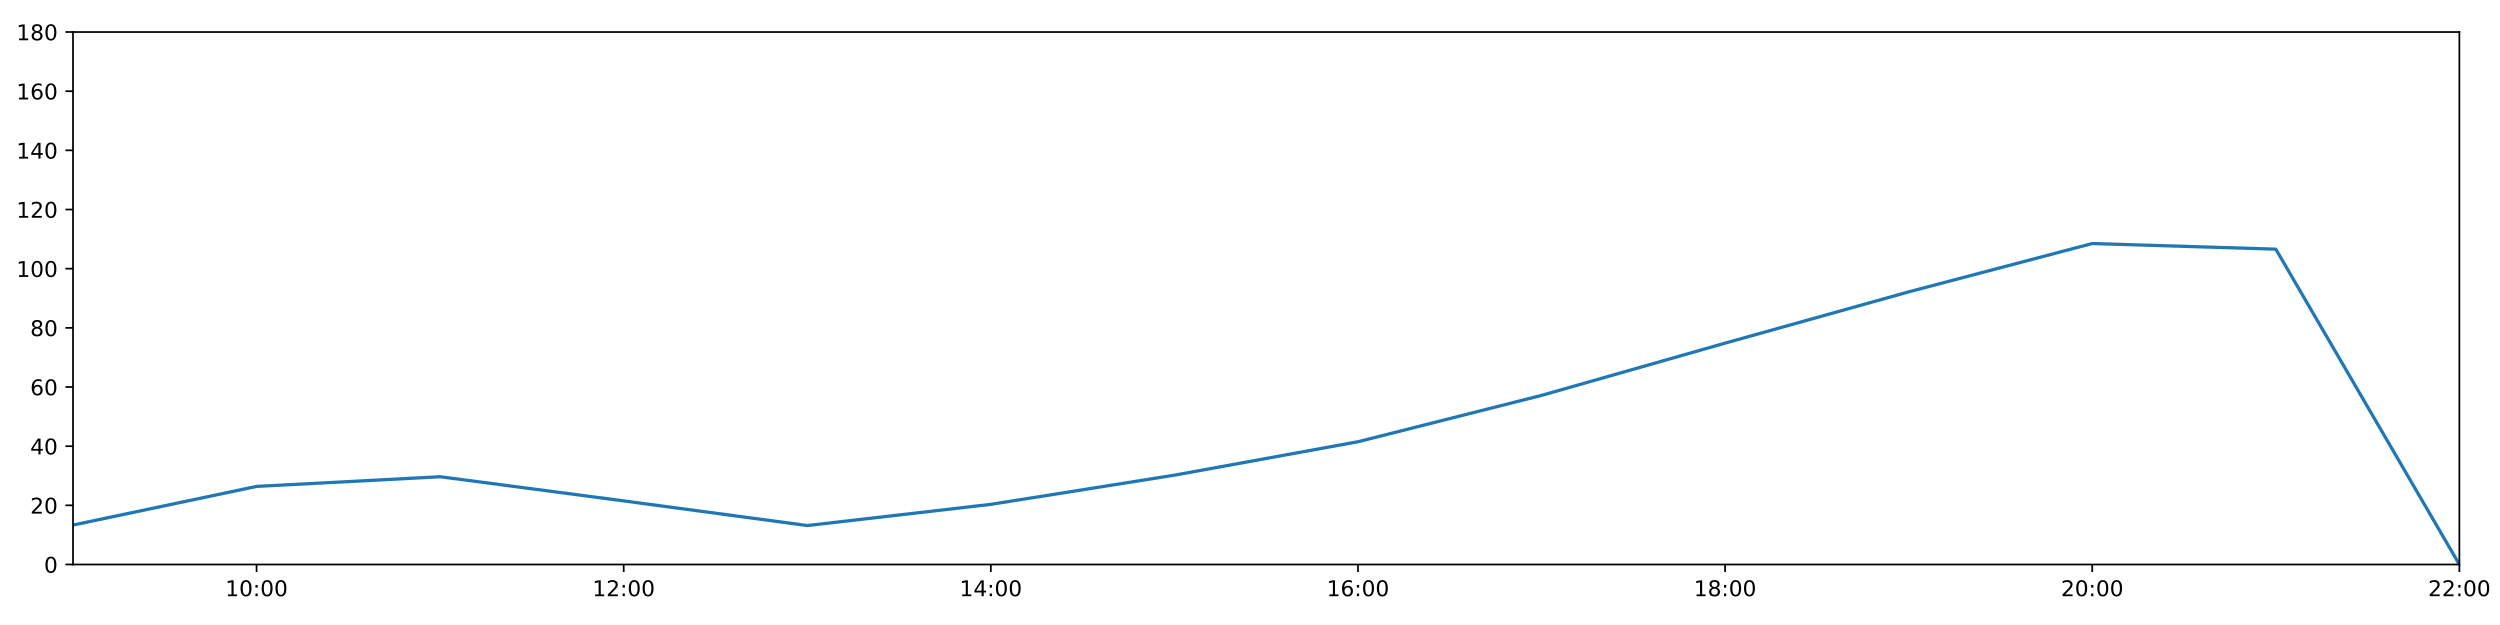
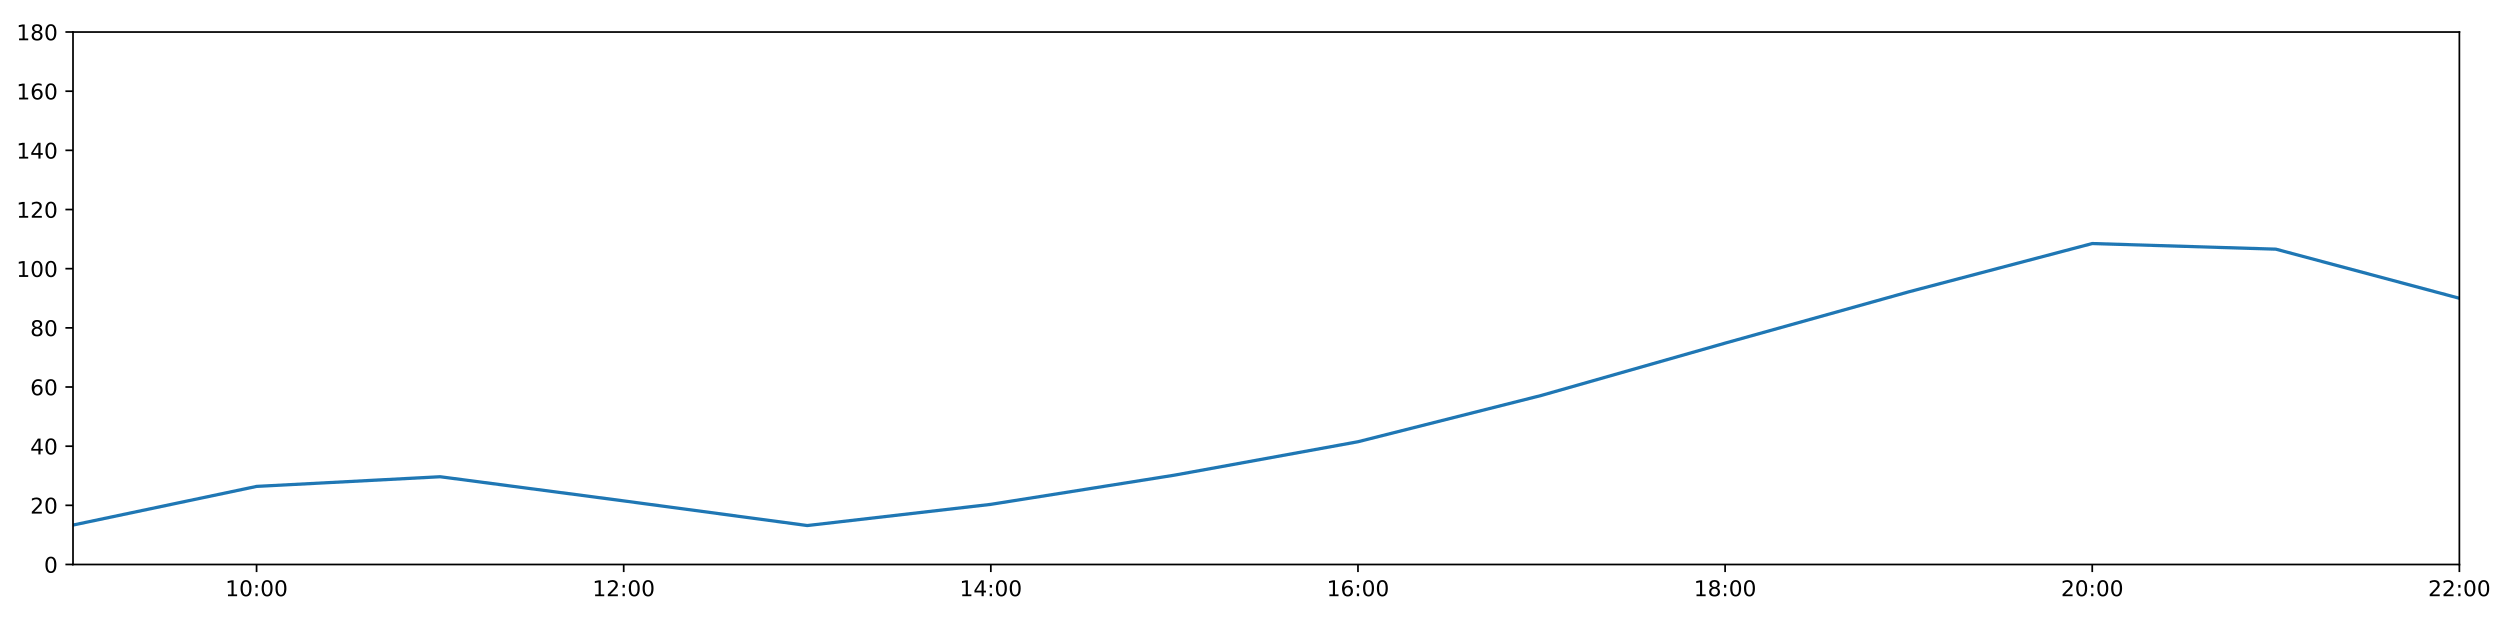
<svg xmlns="http://www.w3.org/2000/svg" xmlns:xlink="http://www.w3.org/1999/xlink" height="288pt" version="1.1" viewBox="0 0 1152 288" width="1152pt">
  <defs>
    <style type="text/css">
*{stroke-linecap:butt;stroke-linejoin:round;}
  </style>
  </defs>
  <g id="figure_1">
    <g id="patch_1">
      <path d="M 0 288  L 1152 288  L 1152 0  L 0 0  z " style="fill:#ffffff;" />
    </g>
    <g id="axes_1">
      <g id="patch_2">
        <path d="M 33.64 260.12  L 1133.28 260.12  L 1133.28 14.76  L 33.64 14.76  z " style="fill:#ffffff;" />
      </g>
      <g id="matplotlib.axis_1">
        <g id="xtick_1">
          <g id="line2d_1">
            <defs>
-               <path d="M 0 0  L 0 3.5  " id="m9ecd433cf4" style="stroke:#000000;stroke-width:0.8;" />
-             </defs>
-             <g>
-               <use style="stroke:#000000;stroke-width:0.8;" x="118.228" xlink:href="#m9ecd433cf4" y="260.12" />
+               <path d="M 0 0  L 0 3.5  " id="mae6f0973a2" style="stroke:#000000;stroke-width:0.8;" />
+             </defs>
+             <g>
+               <use style="stroke:#000000;stroke-width:0.8;" x="118.228" xlink:href="#mae6f0973a2" y="260.12" />
            </g>
          </g>
          <g id="text_1">
            <defs>
              <path d="M 12.406 8.297  L 28.516 8.297  L 28.516 63.922  L 10.984 60.406  L 10.984 69.391  L 28.422 72.906  L 38.281 72.906  L 38.281 8.297  L 54.391 8.297  L 54.391 0  L 12.406 0  z " id="DejaVuSans-49" />
              <path d="M 31.781 66.406  Q 24.172 66.406 20.328 58.906  Q 16.5 51.422 16.5 36.375  Q 16.5 21.391 20.328 13.891  Q 24.172 6.391 31.781 6.391  Q 39.453 6.391 43.281 13.891  Q 47.125 21.391 47.125 36.375  Q 47.125 51.422 43.281 58.906  Q 39.453 66.406 31.781 66.406  z M 31.781 74.219  Q 44.047 74.219 50.516 64.516  Q 56.984 54.828 56.984 36.375  Q 56.984 17.969 50.516 8.266  Q 44.047 -1.422 31.781 -1.422  Q 19.531 -1.422 13.062 8.266  Q 6.594 17.969 6.594 36.375  Q 6.594 54.828 13.062 64.516  Q 19.531 74.219 31.781 74.219  z " id="DejaVuSans-48" />
              <path d="M 11.719 12.406  L 22.016 12.406  L 22.016 0  L 11.719 0  z M 11.719 51.703  L 22.016 51.703  L 22.016 39.312  L 11.719 39.312  z " id="DejaVuSans-58" />
            </defs>
            <g transform="translate(103.8183 274.7184)scale(0.1 -0.1)">
              <use xlink:href="#DejaVuSans-49" />
              <use x="63.623" xlink:href="#DejaVuSans-48" />
              <use x="127.246" xlink:href="#DejaVuSans-58" />
              <use x="160.938" xlink:href="#DejaVuSans-48" />
              <use x="224.561" xlink:href="#DejaVuSans-48" />
            </g>
          </g>
        </g>
        <g id="xtick_2">
          <g id="line2d_2">
            <g>
-               <use style="stroke:#000000;stroke-width:0.8;" x="287.403" xlink:href="#m9ecd433cf4" y="260.12" />
+               <use style="stroke:#000000;stroke-width:0.8;" x="287.403" xlink:href="#mae6f0973a2" y="260.12" />
            </g>
          </g>
          <g id="text_2">
            <defs>
              <path d="M 19.188 8.297  L 53.609 8.297  L 53.609 0  L 7.328 0  L 7.328 8.297  Q 12.938 14.109 22.625 23.891  Q 32.328 33.688 34.812 36.531  Q 39.547 41.844 41.422 45.531  Q 43.312 49.219 43.312 52.781  Q 43.312 58.594 39.234 62.25  Q 35.156 65.922 28.609 65.922  Q 23.969 65.922 18.812 64.312  Q 13.672 62.703 7.812 59.422  L 7.812 69.391  Q 13.766 71.781 18.938 73  Q 24.125 74.219 28.422 74.219  Q 39.75 74.219 46.484 68.547  Q 53.219 62.891 53.219 53.422  Q 53.219 48.922 51.531 44.891  Q 49.859 40.875 45.406 35.406  Q 44.188 33.984 37.641 27.219  Q 31.109 20.453 19.188 8.297  z " id="DejaVuSans-50" />
            </defs>
            <g transform="translate(272.9937 274.7184)scale(0.1 -0.1)">
              <use xlink:href="#DejaVuSans-49" />
              <use x="63.623" xlink:href="#DejaVuSans-50" />
              <use x="127.246" xlink:href="#DejaVuSans-58" />
              <use x="160.938" xlink:href="#DejaVuSans-48" />
              <use x="224.561" xlink:href="#DejaVuSans-48" />
            </g>
          </g>
        </g>
        <g id="xtick_3">
          <g id="line2d_3">
            <g>
-               <use style="stroke:#000000;stroke-width:0.8;" x="456.578" xlink:href="#m9ecd433cf4" y="260.12" />
+               <use style="stroke:#000000;stroke-width:0.8;" x="456.578" xlink:href="#mae6f0973a2" y="260.12" />
            </g>
          </g>
          <g id="text_3">
            <defs>
              <path d="M 37.797 64.312  L 12.891 25.391  L 37.797 25.391  z M 35.203 72.906  L 47.609 72.906  L 47.609 25.391  L 58.016 25.391  L 58.016 17.188  L 47.609 17.188  L 47.609 0  L 37.797 0  L 37.797 17.188  L 4.891 17.188  L 4.891 26.703  z " id="DejaVuSans-52" />
            </defs>
            <g transform="translate(442.1691 274.7184)scale(0.1 -0.1)">
              <use xlink:href="#DejaVuSans-49" />
              <use x="63.623" xlink:href="#DejaVuSans-52" />
              <use x="127.246" xlink:href="#DejaVuSans-58" />
              <use x="160.938" xlink:href="#DejaVuSans-48" />
              <use x="224.561" xlink:href="#DejaVuSans-48" />
            </g>
          </g>
        </g>
        <g id="xtick_4">
          <g id="line2d_4">
            <g>
-               <use style="stroke:#000000;stroke-width:0.8;" x="625.754" xlink:href="#m9ecd433cf4" y="260.12" />
+               <use style="stroke:#000000;stroke-width:0.8;" x="625.754" xlink:href="#mae6f0973a2" y="260.12" />
            </g>
          </g>
          <g id="text_4">
            <defs>
              <path d="M 33.016 40.375  Q 26.375 40.375 22.484 35.828  Q 18.609 31.297 18.609 23.391  Q 18.609 15.531 22.484 10.953  Q 26.375 6.391 33.016 6.391  Q 39.656 6.391 43.531 10.953  Q 47.406 15.531 47.406 23.391  Q 47.406 31.297 43.531 35.828  Q 39.656 40.375 33.016 40.375  z M 52.594 71.297  L 52.594 62.312  Q 48.875 64.062 45.094 64.984  Q 41.312 65.922 37.594 65.922  Q 27.828 65.922 22.672 59.328  Q 17.531 52.734 16.797 39.406  Q 19.672 43.656 24.016 45.922  Q 28.375 48.188 33.594 48.188  Q 44.578 48.188 50.953 41.516  Q 57.328 34.859 57.328 23.391  Q 57.328 12.156 50.688 5.359  Q 44.047 -1.422 33.016 -1.422  Q 20.359 -1.422 13.672 8.266  Q 6.984 17.969 6.984 36.375  Q 6.984 53.656 15.188 63.938  Q 23.391 74.219 37.203 74.219  Q 40.922 74.219 44.703 73.484  Q 48.484 72.75 52.594 71.297  z " id="DejaVuSans-54" />
            </defs>
            <g transform="translate(611.3445 274.7184)scale(0.1 -0.1)">
              <use xlink:href="#DejaVuSans-49" />
              <use x="63.623" xlink:href="#DejaVuSans-54" />
              <use x="127.246" xlink:href="#DejaVuSans-58" />
              <use x="160.938" xlink:href="#DejaVuSans-48" />
              <use x="224.561" xlink:href="#DejaVuSans-48" />
            </g>
          </g>
        </g>
        <g id="xtick_5">
          <g id="line2d_5">
            <g>
-               <use style="stroke:#000000;stroke-width:0.8;" x="794.929" xlink:href="#m9ecd433cf4" y="260.12" />
+               <use style="stroke:#000000;stroke-width:0.8;" x="794.929" xlink:href="#mae6f0973a2" y="260.12" />
            </g>
          </g>
          <g id="text_5">
            <defs>
              <path d="M 31.781 34.625  Q 24.75 34.625 20.719 30.859  Q 16.703 27.094 16.703 20.516  Q 16.703 13.922 20.719 10.156  Q 24.75 6.391 31.781 6.391  Q 38.812 6.391 42.859 10.172  Q 46.922 13.969 46.922 20.516  Q 46.922 27.094 42.891 30.859  Q 38.875 34.625 31.781 34.625  z M 21.922 38.812  Q 15.578 40.375 12.031 44.719  Q 8.5 49.078 8.5 55.328  Q 8.5 64.062 14.719 69.141  Q 20.953 74.219 31.781 74.219  Q 42.672 74.219 48.875 69.141  Q 55.078 64.062 55.078 55.328  Q 55.078 49.078 51.531 44.719  Q 48 40.375 41.703 38.812  Q 48.828 37.156 52.797 32.312  Q 56.781 27.484 56.781 20.516  Q 56.781 9.906 50.312 4.234  Q 43.844 -1.422 31.781 -1.422  Q 19.734 -1.422 13.25 4.234  Q 6.781 9.906 6.781 20.516  Q 6.781 27.484 10.781 32.312  Q 14.797 37.156 21.922 38.812  z M 18.312 54.391  Q 18.312 48.734 21.844 45.562  Q 25.391 42.391 31.781 42.391  Q 38.141 42.391 41.719 45.562  Q 45.312 48.734 45.312 54.391  Q 45.312 60.062 41.719 63.234  Q 38.141 66.406 31.781 66.406  Q 25.391 66.406 21.844 63.234  Q 18.312 60.062 18.312 54.391  z " id="DejaVuSans-56" />
            </defs>
            <g transform="translate(780.5199 274.7184)scale(0.1 -0.1)">
              <use xlink:href="#DejaVuSans-49" />
              <use x="63.623" xlink:href="#DejaVuSans-56" />
              <use x="127.246" xlink:href="#DejaVuSans-58" />
              <use x="160.938" xlink:href="#DejaVuSans-48" />
              <use x="224.561" xlink:href="#DejaVuSans-48" />
            </g>
          </g>
        </g>
        <g id="xtick_6">
          <g id="line2d_6">
            <g>
-               <use style="stroke:#000000;stroke-width:0.8;" x="964.105" xlink:href="#m9ecd433cf4" y="260.12" />
+               <use style="stroke:#000000;stroke-width:0.8;" x="964.105" xlink:href="#mae6f0973a2" y="260.12" />
            </g>
          </g>
          <g id="text_6">
            <g transform="translate(949.6952 274.7184)scale(0.1 -0.1)">
              <use xlink:href="#DejaVuSans-50" />
              <use x="63.623" xlink:href="#DejaVuSans-48" />
              <use x="127.246" xlink:href="#DejaVuSans-58" />
              <use x="160.938" xlink:href="#DejaVuSans-48" />
              <use x="224.561" xlink:href="#DejaVuSans-48" />
            </g>
          </g>
        </g>
        <g id="xtick_7">
          <g id="line2d_7">
            <g>
-               <use style="stroke:#000000;stroke-width:0.8;" x="1133.28" xlink:href="#m9ecd433cf4" y="260.12" />
+               <use style="stroke:#000000;stroke-width:0.8;" x="1133.28" xlink:href="#mae6f0973a2" y="260.12" />
            </g>
          </g>
          <g id="text_7">
            <g transform="translate(1118.871 274.7184)scale(0.1 -0.1)">
              <use xlink:href="#DejaVuSans-50" />
              <use x="63.623" xlink:href="#DejaVuSans-50" />
              <use x="127.246" xlink:href="#DejaVuSans-58" />
              <use x="160.938" xlink:href="#DejaVuSans-48" />
              <use x="224.561" xlink:href="#DejaVuSans-48" />
            </g>
          </g>
        </g>
      </g>
      <g id="matplotlib.axis_2">
        <g id="ytick_1">
          <g id="line2d_8">
            <defs>
-               <path d="M 0 0  L -3.5 0  " id="m0b37e28ac7" style="stroke:#000000;stroke-width:0.8;" />
-             </defs>
-             <g>
-               <use style="stroke:#000000;stroke-width:0.8;" x="33.64" xlink:href="#m0b37e28ac7" y="260.12" />
+               <path d="M 0 0  L -3.5 0  " id="m434ef03856" style="stroke:#000000;stroke-width:0.8;" />
+             </defs>
+             <g>
+               <use style="stroke:#000000;stroke-width:0.8;" x="33.64" xlink:href="#m434ef03856" y="260.12" />
            </g>
          </g>
          <g id="text_8">
            <g transform="translate(20.2775 263.9192)scale(0.1 -0.1)">
              <use xlink:href="#DejaVuSans-48" />
            </g>
          </g>
        </g>
        <g id="ytick_2">
          <g id="line2d_9">
            <g>
-               <use style="stroke:#000000;stroke-width:0.8;" x="33.64" xlink:href="#m0b37e28ac7" y="232.858" />
+               <use style="stroke:#000000;stroke-width:0.8;" x="33.64" xlink:href="#m434ef03856" y="232.858" />
            </g>
          </g>
          <g id="text_9">
            <g transform="translate(13.915 236.657)scale(0.1 -0.1)">
              <use xlink:href="#DejaVuSans-50" />
              <use x="63.623" xlink:href="#DejaVuSans-48" />
            </g>
          </g>
        </g>
        <g id="ytick_3">
          <g id="line2d_10">
            <g>
-               <use style="stroke:#000000;stroke-width:0.8;" x="33.64" xlink:href="#m0b37e28ac7" y="205.596" />
+               <use style="stroke:#000000;stroke-width:0.8;" x="33.64" xlink:href="#m434ef03856" y="205.596" />
            </g>
          </g>
          <g id="text_10">
            <g transform="translate(13.915 209.3948)scale(0.1 -0.1)">
              <use xlink:href="#DejaVuSans-52" />
              <use x="63.623" xlink:href="#DejaVuSans-48" />
            </g>
          </g>
        </g>
        <g id="ytick_4">
          <g id="line2d_11">
            <g>
-               <use style="stroke:#000000;stroke-width:0.8;" x="33.64" xlink:href="#m0b37e28ac7" y="178.333" />
+               <use style="stroke:#000000;stroke-width:0.8;" x="33.64" xlink:href="#m434ef03856" y="178.333" />
            </g>
          </g>
          <g id="text_11">
            <g transform="translate(13.915 182.1326)scale(0.1 -0.1)">
              <use xlink:href="#DejaVuSans-54" />
              <use x="63.623" xlink:href="#DejaVuSans-48" />
            </g>
          </g>
        </g>
        <g id="ytick_5">
          <g id="line2d_12">
            <g>
-               <use style="stroke:#000000;stroke-width:0.8;" x="33.64" xlink:href="#m0b37e28ac7" y="151.071" />
+               <use style="stroke:#000000;stroke-width:0.8;" x="33.64" xlink:href="#m434ef03856" y="151.071" />
            </g>
          </g>
          <g id="text_12">
            <g transform="translate(13.915 154.8703)scale(0.1 -0.1)">
              <use xlink:href="#DejaVuSans-56" />
              <use x="63.623" xlink:href="#DejaVuSans-48" />
            </g>
          </g>
        </g>
        <g id="ytick_6">
          <g id="line2d_13">
            <g>
-               <use style="stroke:#000000;stroke-width:0.8;" x="33.64" xlink:href="#m0b37e28ac7" y="123.809" />
+               <use style="stroke:#000000;stroke-width:0.8;" x="33.64" xlink:href="#m434ef03856" y="123.809" />
            </g>
          </g>
          <g id="text_13">
            <g transform="translate(7.5525 127.6081)scale(0.1 -0.1)">
              <use xlink:href="#DejaVuSans-49" />
              <use x="63.623" xlink:href="#DejaVuSans-48" />
              <use x="127.246" xlink:href="#DejaVuSans-48" />
            </g>
          </g>
        </g>
        <g id="ytick_7">
          <g id="line2d_14">
            <g>
-               <use style="stroke:#000000;stroke-width:0.8;" x="33.64" xlink:href="#m0b37e28ac7" y="96.547" />
+               <use style="stroke:#000000;stroke-width:0.8;" x="33.64" xlink:href="#m434ef03856" y="96.547" />
            </g>
          </g>
          <g id="text_14">
            <g transform="translate(7.5525 100.3459)scale(0.1 -0.1)">
              <use xlink:href="#DejaVuSans-49" />
              <use x="63.623" xlink:href="#DejaVuSans-50" />
              <use x="127.246" xlink:href="#DejaVuSans-48" />
            </g>
          </g>
        </g>
        <g id="ytick_8">
          <g id="line2d_15">
            <g>
-               <use style="stroke:#000000;stroke-width:0.8;" x="33.64" xlink:href="#m0b37e28ac7" y="69.284" />
+               <use style="stroke:#000000;stroke-width:0.8;" x="33.64" xlink:href="#m434ef03856" y="69.284" />
            </g>
          </g>
          <g id="text_15">
            <g transform="translate(7.5525 73.08366)scale(0.1 -0.1)">
              <use xlink:href="#DejaVuSans-49" />
              <use x="63.623" xlink:href="#DejaVuSans-52" />
              <use x="127.246" xlink:href="#DejaVuSans-48" />
            </g>
          </g>
        </g>
        <g id="ytick_9">
          <g id="line2d_16">
            <g>
-               <use style="stroke:#000000;stroke-width:0.8;" x="33.64" xlink:href="#m0b37e28ac7" y="42.022" />
+               <use style="stroke:#000000;stroke-width:0.8;" x="33.64" xlink:href="#m434ef03856" y="42.022" />
            </g>
          </g>
          <g id="text_16">
            <g transform="translate(7.5525 45.82144)scale(0.1 -0.1)">
              <use xlink:href="#DejaVuSans-49" />
              <use x="63.623" xlink:href="#DejaVuSans-54" />
              <use x="127.246" xlink:href="#DejaVuSans-48" />
            </g>
          </g>
        </g>
        <g id="ytick_10">
          <g id="line2d_17">
            <g>
-               <use style="stroke:#000000;stroke-width:0.8;" x="33.64" xlink:href="#m0b37e28ac7" y="14.76" />
+               <use style="stroke:#000000;stroke-width:0.8;" x="33.64" xlink:href="#m434ef03856" y="14.76" />
            </g>
          </g>
          <g id="text_17">
            <g transform="translate(7.5525 18.55922)scale(0.1 -0.1)">
              <use xlink:href="#DejaVuSans-49" />
              <use x="63.623" xlink:href="#DejaVuSans-56" />
              <use x="127.246" xlink:href="#DejaVuSans-48" />
            </g>
          </g>
        </g>
      </g>
      <g id="line2d_18">
-         <path clip-path="url(#p9c5dc8b9b4)" d="M 33.64 241.945  L 118.228 224.134  L 202.815 219.681  L 287.403 230.813  L 371.991 242.172  L 456.578 232.403  L 541.166 218.954  L 625.754 203.551  L 710.342 182.195  L 794.929 158.114  L 879.517 134.487  L 964.105 112.222  L 1048.692 114.812  L 1133.28 260.12  " style="fill:none;stroke:#1f77b4;stroke-linecap:square;stroke-width:1.5;" />
+         <path clip-path="url(#p82bc84c5ed)" d="M 33.64 241.945  L 118.228 224.134  L 202.815 219.681  L 287.403 230.813  L 371.991 242.172  L 456.578 232.403  L 541.166 218.954  L 625.754 203.551  L 710.342 182.195  L 794.929 158.114  L 879.517 134.487  L 964.105 112.222  L 1048.692 114.812  L 1133.28 137.44  " style="fill:none;stroke:#1f77b4;stroke-linecap:square;stroke-width:1.5;" />
      </g>
      <g id="patch_3">
        <path d="M 33.64 260.12  L 33.64 14.76  " style="fill:none;stroke:#000000;stroke-linecap:square;stroke-linejoin:miter;stroke-width:0.8;" />
      </g>
      <g id="patch_4">
        <path d="M 1133.28 260.12  L 1133.28 14.76  " style="fill:none;stroke:#000000;stroke-linecap:square;stroke-linejoin:miter;stroke-width:0.8;" />
      </g>
      <g id="patch_5">
        <path d="M 33.64 260.12  L 1133.28 260.12  " style="fill:none;stroke:#000000;stroke-linecap:square;stroke-linejoin:miter;stroke-width:0.8;" />
      </g>
      <g id="patch_6">
        <path d="M 33.64 14.76  L 1133.28 14.76  " style="fill:none;stroke:#000000;stroke-linecap:square;stroke-linejoin:miter;stroke-width:0.8;" />
      </g>
    </g>
  </g>
  <defs>
-     <clipPath id="p9c5dc8b9b4">
+     <clipPath id="p82bc84c5ed">
      <rect height="245.36" width="1099.64" x="33.64" y="14.76" />
    </clipPath>
  </defs>
</svg>
